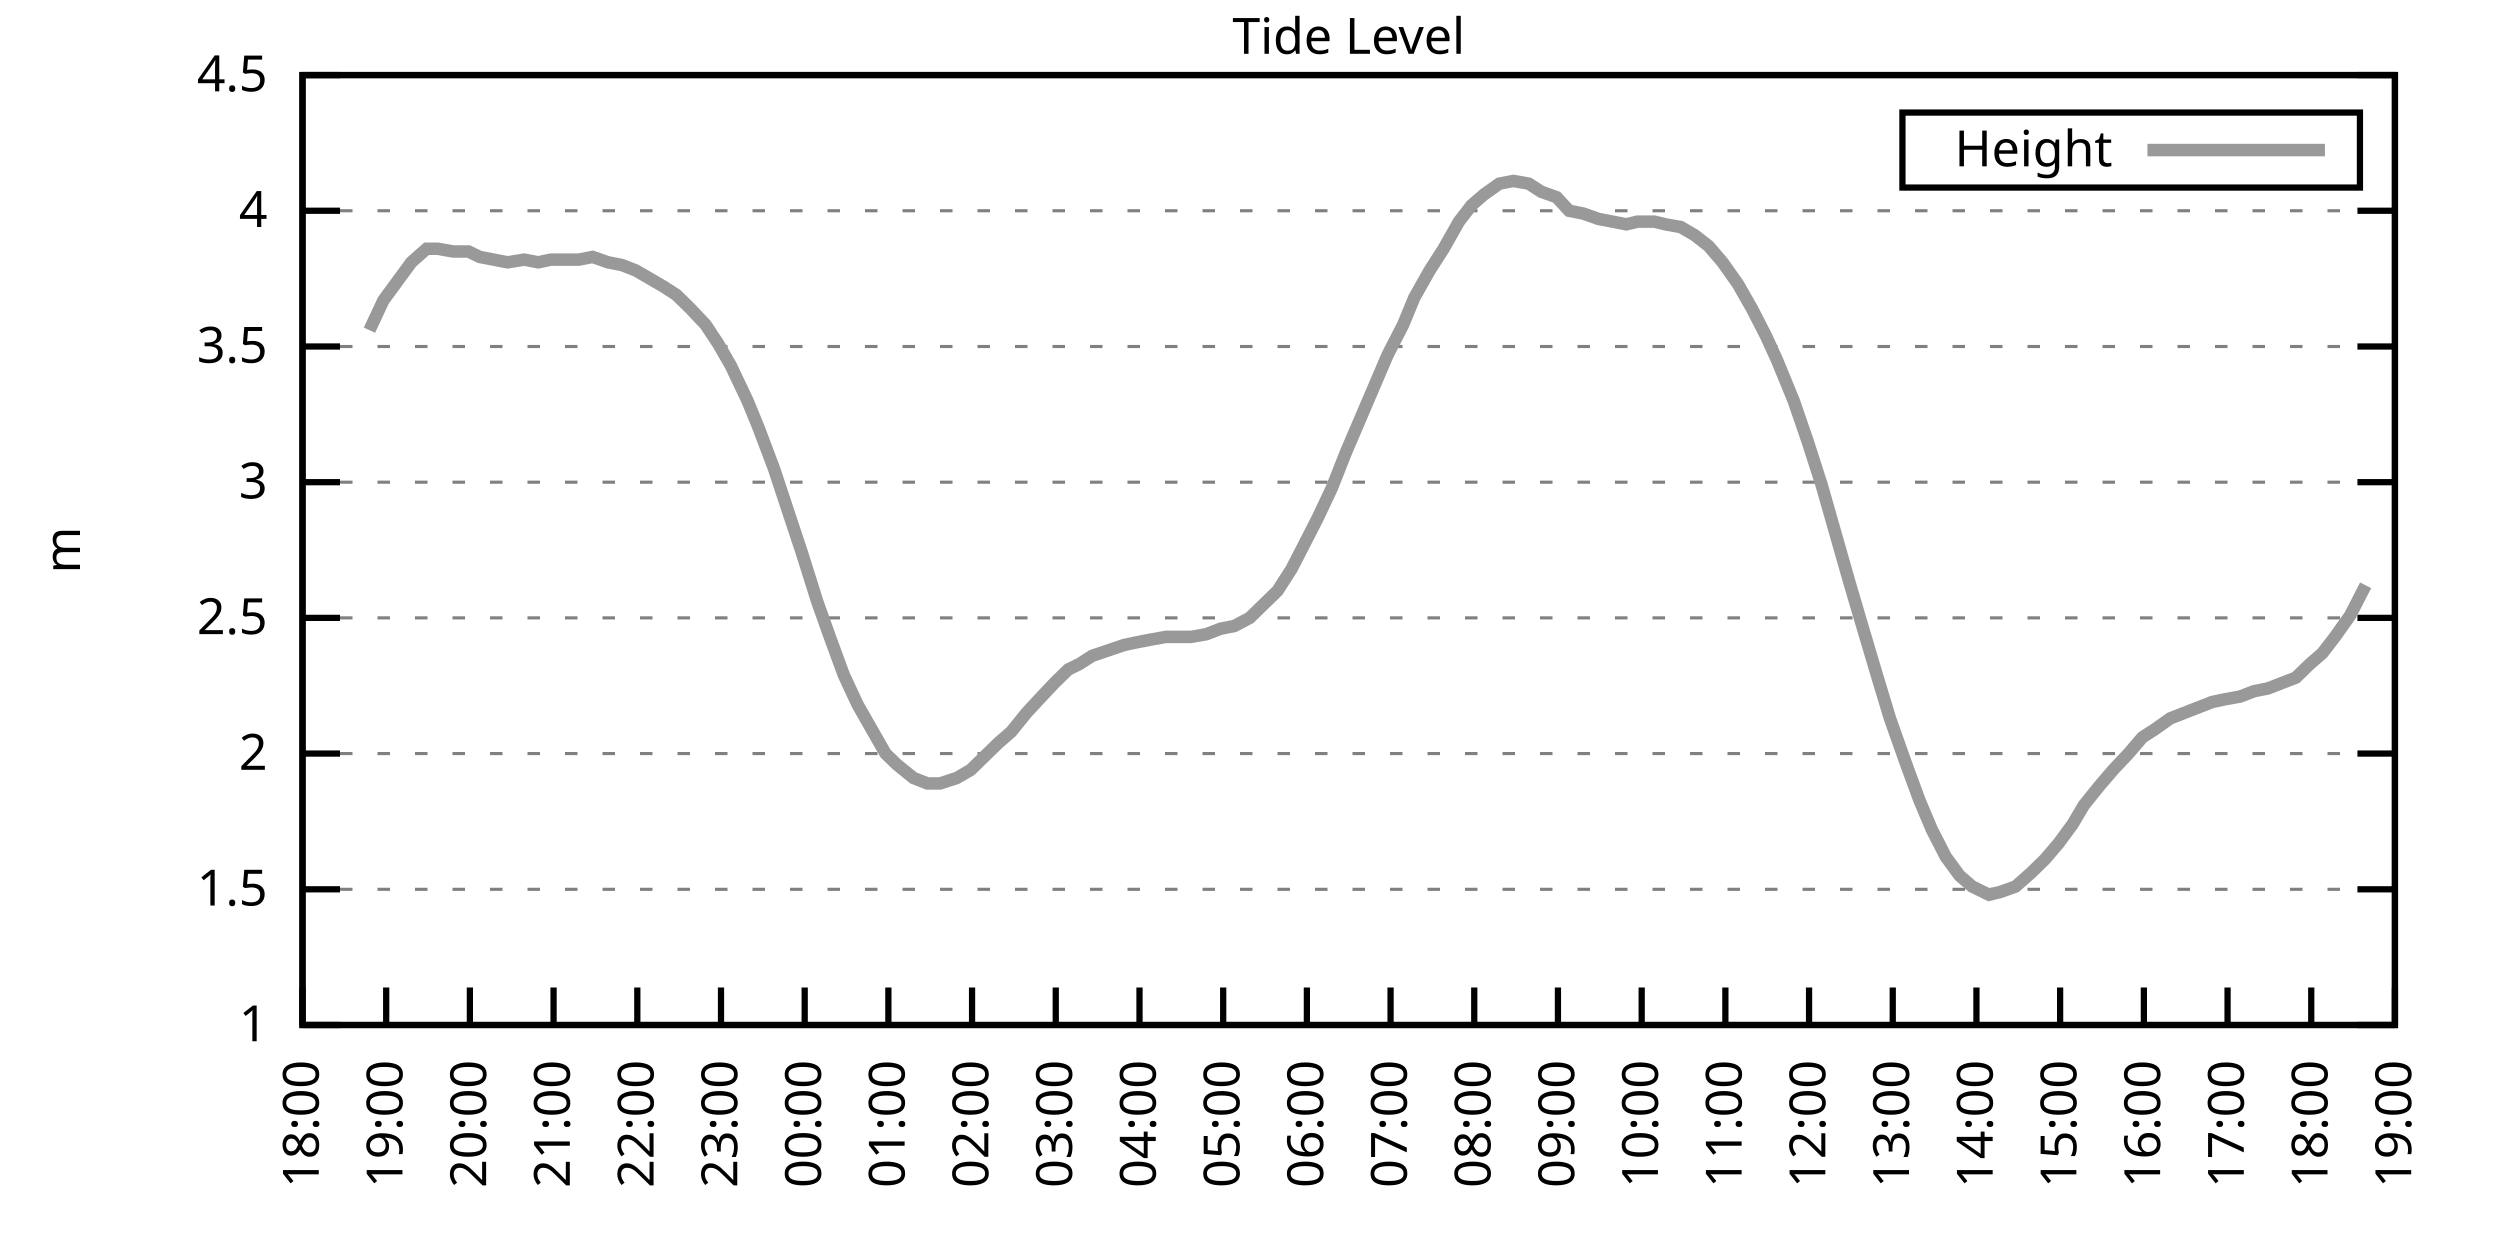
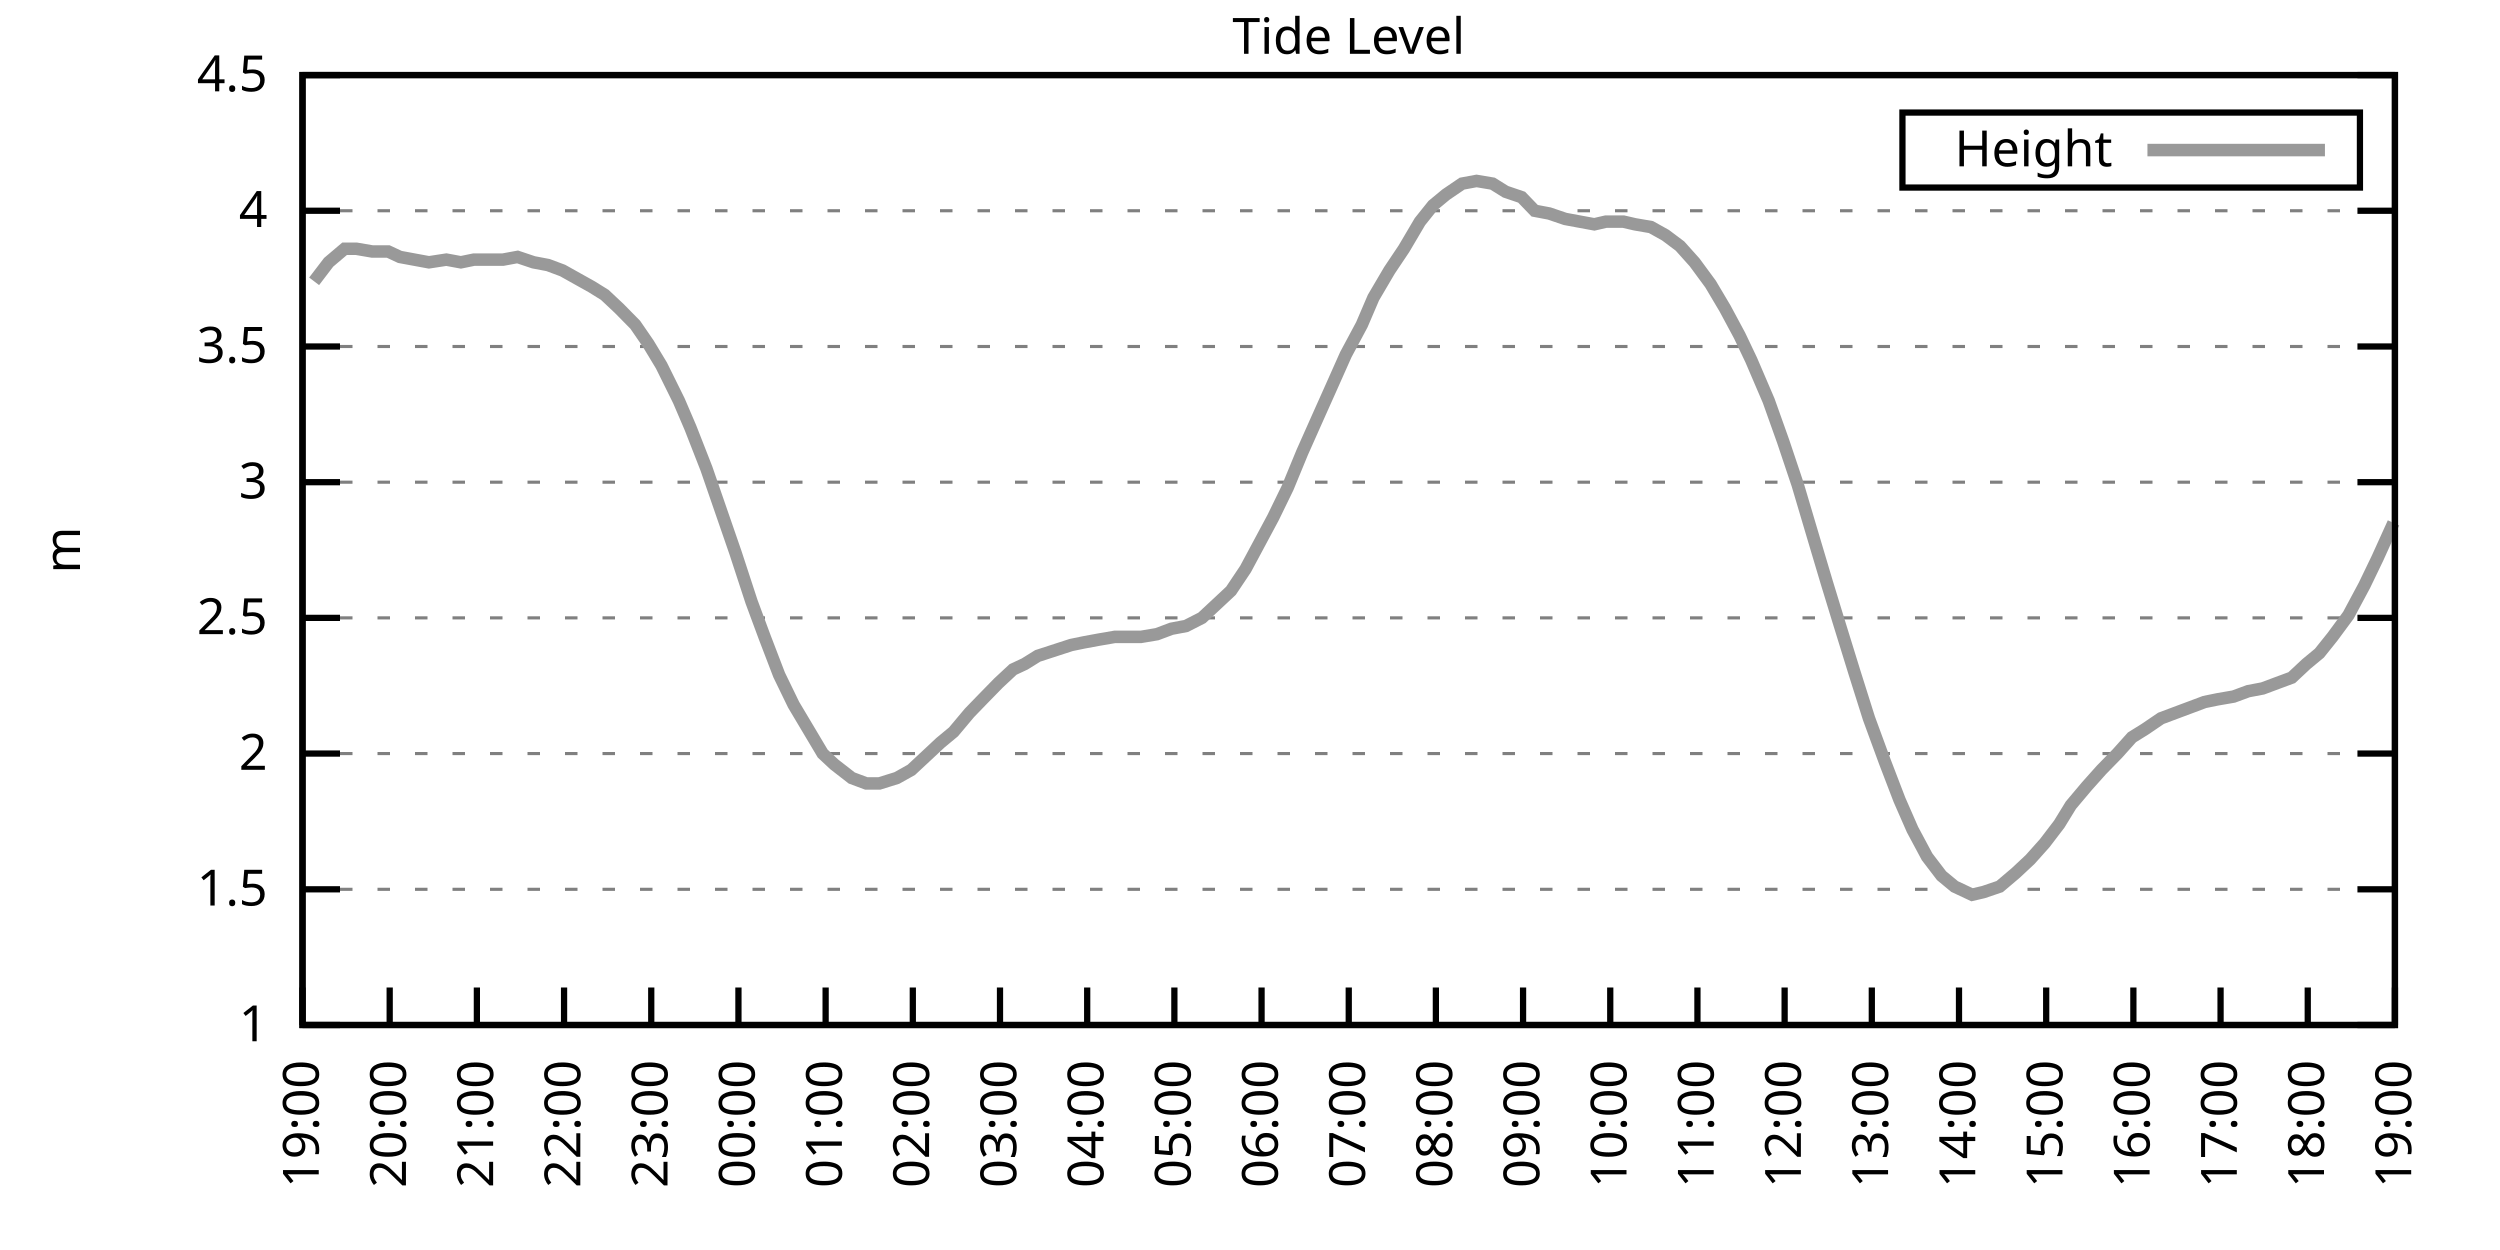
<svg xmlns="http://www.w3.org/2000/svg" xmlns:xlink="http://www.w3.org/1999/xlink" width="400" height="200" viewBox="0 0 400 200">
  <g id="gnuplot_canvas">
    <rect x="0" y="0" width="400" height="200" fill="none" />
    <defs>
      <circle id="gpDot" r="0.5" stroke-width="0.5" stroke="currentColor" />
      <path id="gpPt0" stroke-width="0.333" stroke="currentColor" d="M-1,0 h2 M0,-1 v2" />
      <path id="gpPt1" stroke-width="0.333" stroke="currentColor" d="M-1,-1 L1,1 M1,-1 L-1,1" />
      <path id="gpPt2" stroke-width="0.333" stroke="currentColor" d="M-1,0 L1,0 M0,-1 L0,1 M-1,-1 L1,1 M-1,1 L1,-1" />
      <rect id="gpPt3" stroke-width="0.333" stroke="currentColor" x="-1" y="-1" width="2" height="2" />
      <rect id="gpPt4" stroke-width="0.333" stroke="currentColor" fill="currentColor" x="-1" y="-1" width="2" height="2" />
      <circle id="gpPt5" stroke-width="0.333" stroke="currentColor" cx="0" cy="0" r="1" />
      <use xlink:href="#gpPt5" id="gpPt6" fill="currentColor" stroke="none" />
      <path id="gpPt7" stroke-width="0.333" stroke="currentColor" d="M0,-1.33 L-1.33,0.67 L1.33,0.67 z" />
      <use xlink:href="#gpPt7" id="gpPt8" fill="currentColor" stroke="none" />
      <use xlink:href="#gpPt7" id="gpPt9" stroke="currentColor" transform="rotate(180)" />
      <use xlink:href="#gpPt9" id="gpPt10" fill="currentColor" stroke="none" />
      <use xlink:href="#gpPt3" id="gpPt11" stroke="currentColor" transform="rotate(45)" />
      <use xlink:href="#gpPt11" id="gpPt12" fill="currentColor" stroke="none" />
      <path id="gpPt13" stroke-width="0.333" stroke="currentColor" d="M0,1.330 L1.265,0.411 L0.782,-1.067 L-0.782,-1.076 L-1.265,0.411 z" />
      <use xlink:href="#gpPt13" id="gpPt14" fill="currentColor" stroke="none" />
      <filter id="textbox" filterUnits="objectBoundingBox" x="0" y="0" height="1" width="1">
        <feFlood flood-color="white" flood-opacity="1" result="bgnd" />
        <feComposite in="SourceGraphic" in2="bgnd" operator="atop" />
      </filter>
      <filter id="greybox" filterUnits="objectBoundingBox" x="0" y="0" height="1" width="1">
        <feFlood flood-color="lightgrey" flood-opacity="1" result="grey" />
        <feComposite in="SourceGraphic" in2="grey" operator="atop" />
      </filter>
    </defs>
    <g fill="none" color="white" stroke="currentColor" stroke-width="1.00" stroke-linecap="butt" stroke-linejoin="miter">
</g>
    <g fill="none" color="black" stroke="currentColor" stroke-width="1.00" stroke-linecap="butt" stroke-linejoin="miter">
      <g stroke="none" shape-rendering="crispEdges">
        <polygon fill="rgb(255, 255, 255)" points="48.40,164.00 383.18,164.00 383.18,12.02 48.40,12.02 " />
      </g>
    </g>
    <g fill="none" color="black" stroke="currentColor" stroke-width="1.00" stroke-linecap="butt" stroke-linejoin="miter">
</g>
    <g fill="none" color="black" stroke="black" stroke-width="0.50" stroke-linecap="butt" stroke-linejoin="miter">
</g>
    <g fill="none" color="gray" stroke="currentColor" stroke-width="0.50" stroke-linecap="butt" stroke-linejoin="miter">
      <path stroke="gray" stroke-dasharray="2,4" class="gridline" d="M48.40,164.00 L383.19,164.00  " />
    </g>
    <g fill="none" color="gray" stroke="gray" stroke-width="1.00" stroke-linecap="butt" stroke-linejoin="miter">
</g>
    <g fill="none" color="black" stroke="currentColor" stroke-width="1.00" stroke-linecap="butt" stroke-linejoin="miter">
      <path stroke="black" d="M48.40,164.00 L54.40,164.00 M383.19,164.00 L377.19,164.00  " />
      <g transform="translate(42.80,166.60)" stroke="none" fill="black" font-family="Sans" font-size="8.00" text-anchor="end">
        <text>
          <tspan font-family="Sans"> 1</tspan>
        </text>
      </g>
    </g>
    <g fill="none" color="black" stroke="currentColor" stroke-width="1.00" stroke-linecap="butt" stroke-linejoin="miter">
</g>
    <g fill="none" color="black" stroke="black" stroke-width="0.50" stroke-linecap="butt" stroke-linejoin="miter">
</g>
    <g fill="none" color="gray" stroke="currentColor" stroke-width="0.50" stroke-linecap="butt" stroke-linejoin="miter">
      <path stroke="gray" stroke-dasharray="2,4" class="gridline" d="M48.40,142.29 L383.19,142.29  " />
    </g>
    <g fill="none" color="gray" stroke="gray" stroke-width="1.00" stroke-linecap="butt" stroke-linejoin="miter">
</g>
    <g fill="none" color="black" stroke="currentColor" stroke-width="1.00" stroke-linecap="butt" stroke-linejoin="miter">
      <path stroke="black" d="M48.40,142.29 L54.40,142.29 M383.19,142.29 L377.19,142.29  " />
      <g transform="translate(42.80,144.89)" stroke="none" fill="black" font-family="Sans" font-size="8.00" text-anchor="end">
        <text>
          <tspan font-family="Sans"> 1.5</tspan>
        </text>
      </g>
    </g>
    <g fill="none" color="black" stroke="currentColor" stroke-width="1.00" stroke-linecap="butt" stroke-linejoin="miter">
</g>
    <g fill="none" color="black" stroke="black" stroke-width="0.50" stroke-linecap="butt" stroke-linejoin="miter">
</g>
    <g fill="none" color="gray" stroke="currentColor" stroke-width="0.50" stroke-linecap="butt" stroke-linejoin="miter">
      <path stroke="gray" stroke-dasharray="2,4" class="gridline" d="M48.40,120.57 L383.19,120.57  " />
    </g>
    <g fill="none" color="gray" stroke="gray" stroke-width="1.00" stroke-linecap="butt" stroke-linejoin="miter">
</g>
    <g fill="none" color="black" stroke="currentColor" stroke-width="1.00" stroke-linecap="butt" stroke-linejoin="miter">
      <path stroke="black" d="M48.40,120.57 L54.40,120.57 M383.19,120.57 L377.19,120.57  " />
      <g transform="translate(42.80,123.17)" stroke="none" fill="black" font-family="Sans" font-size="8.00" text-anchor="end">
        <text>
          <tspan font-family="Sans"> 2</tspan>
        </text>
      </g>
    </g>
    <g fill="none" color="black" stroke="currentColor" stroke-width="1.00" stroke-linecap="butt" stroke-linejoin="miter">
</g>
    <g fill="none" color="black" stroke="black" stroke-width="0.50" stroke-linecap="butt" stroke-linejoin="miter">
</g>
    <g fill="none" color="gray" stroke="currentColor" stroke-width="0.50" stroke-linecap="butt" stroke-linejoin="miter">
      <path stroke="gray" stroke-dasharray="2,4" class="gridline" d="M48.40,98.86 L383.19,98.86  " />
    </g>
    <g fill="none" color="gray" stroke="gray" stroke-width="1.00" stroke-linecap="butt" stroke-linejoin="miter">
</g>
    <g fill="none" color="black" stroke="currentColor" stroke-width="1.00" stroke-linecap="butt" stroke-linejoin="miter">
      <path stroke="black" d="M48.40,98.86 L54.40,98.86 M383.19,98.86 L377.19,98.86  " />
      <g transform="translate(42.80,101.46)" stroke="none" fill="black" font-family="Sans" font-size="8.00" text-anchor="end">
        <text>
          <tspan font-family="Sans"> 2.5</tspan>
        </text>
      </g>
    </g>
    <g fill="none" color="black" stroke="currentColor" stroke-width="1.00" stroke-linecap="butt" stroke-linejoin="miter">
</g>
    <g fill="none" color="black" stroke="black" stroke-width="0.50" stroke-linecap="butt" stroke-linejoin="miter">
</g>
    <g fill="none" color="gray" stroke="currentColor" stroke-width="0.50" stroke-linecap="butt" stroke-linejoin="miter">
      <path stroke="gray" stroke-dasharray="2,4" class="gridline" d="M48.40,77.15 L383.19,77.15  " />
    </g>
    <g fill="none" color="gray" stroke="gray" stroke-width="1.00" stroke-linecap="butt" stroke-linejoin="miter">
</g>
    <g fill="none" color="black" stroke="currentColor" stroke-width="1.00" stroke-linecap="butt" stroke-linejoin="miter">
      <path stroke="black" d="M48.40,77.15 L54.40,77.15 M383.19,77.15 L377.19,77.15  " />
      <g transform="translate(42.80,79.75)" stroke="none" fill="black" font-family="Sans" font-size="8.00" text-anchor="end">
        <text>
          <tspan font-family="Sans"> 3</tspan>
        </text>
      </g>
    </g>
    <g fill="none" color="black" stroke="currentColor" stroke-width="1.00" stroke-linecap="butt" stroke-linejoin="miter">
</g>
    <g fill="none" color="black" stroke="black" stroke-width="0.50" stroke-linecap="butt" stroke-linejoin="miter">
</g>
    <g fill="none" color="gray" stroke="currentColor" stroke-width="0.50" stroke-linecap="butt" stroke-linejoin="miter">
      <path stroke="gray" stroke-dasharray="2,4" class="gridline" d="M48.40,55.44 L383.19,55.44  " />
    </g>
    <g fill="none" color="gray" stroke="gray" stroke-width="1.00" stroke-linecap="butt" stroke-linejoin="miter">
</g>
    <g fill="none" color="black" stroke="currentColor" stroke-width="1.00" stroke-linecap="butt" stroke-linejoin="miter">
      <path stroke="black" d="M48.40,55.44 L54.40,55.44 M383.19,55.44 L377.19,55.44  " />
      <g transform="translate(42.80,58.04)" stroke="none" fill="black" font-family="Sans" font-size="8.00" text-anchor="end">
        <text>
          <tspan font-family="Sans"> 3.5</tspan>
        </text>
      </g>
    </g>
    <g fill="none" color="black" stroke="currentColor" stroke-width="1.00" stroke-linecap="butt" stroke-linejoin="miter">
</g>
    <g fill="none" color="black" stroke="black" stroke-width="0.50" stroke-linecap="butt" stroke-linejoin="miter">
</g>
    <g fill="none" color="gray" stroke="currentColor" stroke-width="0.50" stroke-linecap="butt" stroke-linejoin="miter">
      <path stroke="gray" stroke-dasharray="2,4" class="gridline" d="M48.40,33.72 L383.19,33.72  " />
    </g>
    <g fill="none" color="gray" stroke="gray" stroke-width="1.00" stroke-linecap="butt" stroke-linejoin="miter">
</g>
    <g fill="none" color="black" stroke="currentColor" stroke-width="1.00" stroke-linecap="butt" stroke-linejoin="miter">
      <path stroke="black" d="M48.40,33.72 L54.40,33.72 M383.19,33.72 L377.19,33.72  " />
      <g transform="translate(42.80,36.32)" stroke="none" fill="black" font-family="Sans" font-size="8.00" text-anchor="end">
        <text>
          <tspan font-family="Sans"> 4</tspan>
        </text>
      </g>
    </g>
    <g fill="none" color="black" stroke="currentColor" stroke-width="1.00" stroke-linecap="butt" stroke-linejoin="miter">
</g>
    <g fill="none" color="black" stroke="black" stroke-width="0.50" stroke-linecap="butt" stroke-linejoin="miter">
</g>
    <g fill="none" color="gray" stroke="currentColor" stroke-width="0.50" stroke-linecap="butt" stroke-linejoin="miter">
      <path stroke="gray" stroke-dasharray="2,4" class="gridline" d="M48.40,12.01 L383.19,12.01  " />
    </g>
    <g fill="none" color="gray" stroke="gray" stroke-width="1.00" stroke-linecap="butt" stroke-linejoin="miter">
</g>
    <g fill="none" color="black" stroke="currentColor" stroke-width="1.00" stroke-linecap="butt" stroke-linejoin="miter">
      <path stroke="black" d="M48.40,12.01 L54.40,12.01 M383.19,12.01 L377.19,12.01  " />
      <g transform="translate(42.80,14.61)" stroke="none" fill="black" font-family="Sans" font-size="8.00" text-anchor="end">
        <text>
          <tspan font-family="Sans"> 4.5</tspan>
        </text>
      </g>
    </g>
    <g fill="none" color="black" stroke="currentColor" stroke-width="1.00" stroke-linecap="butt" stroke-linejoin="miter">
      <path stroke="black" d="M48.40,164.00 L48.40,158.00  " />
      <g transform="translate(51.00,169.60) rotate(270.00)" stroke="none" fill="black" font-family="Sans" font-size="8.00" text-anchor="end">
        <text>
-           <tspan font-family="Sans">18:00</tspan>
-         </text>
-       </g>
-     </g>
-     <g fill="none" color="black" stroke="currentColor" stroke-width="1.00" stroke-linecap="butt" stroke-linejoin="miter">
-       <path stroke="black" d="M61.79,164.00 L61.79,158.00  " />
-       <g transform="translate(64.39,169.60) rotate(270.00)" stroke="none" fill="black" font-family="Sans" font-size="8.00" text-anchor="end">
-         <text>
          <tspan font-family="Sans">19:00</tspan>
        </text>
      </g>
    </g>
    <g fill="none" color="black" stroke="currentColor" stroke-width="1.00" stroke-linecap="butt" stroke-linejoin="miter">
-       <path stroke="black" d="M75.18,164.00 L75.18,158.00  " />
-       <g transform="translate(77.78,169.60) rotate(270.00)" stroke="none" fill="black" font-family="Sans" font-size="8.00" text-anchor="end">
+       <path stroke="black" d="M62.35,164.00 L62.35,158.00  " />
+       <g transform="translate(64.95,169.60) rotate(270.00)" stroke="none" fill="black" font-family="Sans" font-size="8.00" text-anchor="end">
        <text>
          <tspan font-family="Sans">20:00</tspan>
        </text>
      </g>
    </g>
    <g fill="none" color="black" stroke="currentColor" stroke-width="1.00" stroke-linecap="butt" stroke-linejoin="miter">
-       <path stroke="black" d="M88.57,164.00 L88.57,158.00  " />
-       <g transform="translate(91.17,169.60) rotate(270.00)" stroke="none" fill="black" font-family="Sans" font-size="8.00" text-anchor="end">
+       <path stroke="black" d="M76.30,164.00 L76.30,158.00  " />
+       <g transform="translate(78.90,169.60) rotate(270.00)" stroke="none" fill="black" font-family="Sans" font-size="8.00" text-anchor="end">
        <text>
          <tspan font-family="Sans">21:00</tspan>
        </text>
      </g>
    </g>
    <g fill="none" color="black" stroke="currentColor" stroke-width="1.00" stroke-linecap="butt" stroke-linejoin="miter">
-       <path stroke="black" d="M101.97,164.00 L101.97,158.00  " />
-       <g transform="translate(104.57,169.60) rotate(270.00)" stroke="none" fill="black" font-family="Sans" font-size="8.00" text-anchor="end">
+       <path stroke="black" d="M90.25,164.00 L90.25,158.00  " />
+       <g transform="translate(92.85,169.60) rotate(270.00)" stroke="none" fill="black" font-family="Sans" font-size="8.00" text-anchor="end">
        <text>
          <tspan font-family="Sans">22:00</tspan>
        </text>
      </g>
    </g>
    <g fill="none" color="black" stroke="currentColor" stroke-width="1.00" stroke-linecap="butt" stroke-linejoin="miter">
-       <path stroke="black" d="M115.36,164.00 L115.36,158.00  " />
-       <g transform="translate(117.96,169.60) rotate(270.00)" stroke="none" fill="black" font-family="Sans" font-size="8.00" text-anchor="end">
+       <path stroke="black" d="M104.20,164.00 L104.20,158.00  " />
+       <g transform="translate(106.80,169.60) rotate(270.00)" stroke="none" fill="black" font-family="Sans" font-size="8.00" text-anchor="end">
        <text>
          <tspan font-family="Sans">23:00</tspan>
        </text>
      </g>
    </g>
    <g fill="none" color="black" stroke="currentColor" stroke-width="1.00" stroke-linecap="butt" stroke-linejoin="miter">
-       <path stroke="black" d="M128.75,164.00 L128.75,158.00  " />
-       <g transform="translate(131.35,169.60) rotate(270.00)" stroke="none" fill="black" font-family="Sans" font-size="8.00" text-anchor="end">
+       <path stroke="black" d="M118.15,164.00 L118.15,158.00  " />
+       <g transform="translate(120.75,169.60) rotate(270.00)" stroke="none" fill="black" font-family="Sans" font-size="8.00" text-anchor="end">
        <text>
          <tspan font-family="Sans">00:00</tspan>
        </text>
      </g>
    </g>
    <g fill="none" color="black" stroke="currentColor" stroke-width="1.00" stroke-linecap="butt" stroke-linejoin="miter">
-       <path stroke="black" d="M142.14,164.00 L142.14,158.00  " />
-       <g transform="translate(144.74,169.60) rotate(270.00)" stroke="none" fill="black" font-family="Sans" font-size="8.00" text-anchor="end">
+       <path stroke="black" d="M132.10,164.00 L132.10,158.00  " />
+       <g transform="translate(134.70,169.60) rotate(270.00)" stroke="none" fill="black" font-family="Sans" font-size="8.00" text-anchor="end">
        <text>
          <tspan font-family="Sans">01:00</tspan>
        </text>
      </g>
    </g>
    <g fill="none" color="black" stroke="currentColor" stroke-width="1.00" stroke-linecap="butt" stroke-linejoin="miter">
-       <path stroke="black" d="M155.53,164.00 L155.53,158.00  " />
-       <g transform="translate(158.13,169.60) rotate(270.00)" stroke="none" fill="black" font-family="Sans" font-size="8.00" text-anchor="end">
+       <path stroke="black" d="M146.05,164.00 L146.05,158.00  " />
+       <g transform="translate(148.65,169.60) rotate(270.00)" stroke="none" fill="black" font-family="Sans" font-size="8.00" text-anchor="end">
        <text>
          <tspan font-family="Sans">02:00</tspan>
        </text>
      </g>
    </g>
    <g fill="none" color="black" stroke="currentColor" stroke-width="1.00" stroke-linecap="butt" stroke-linejoin="miter">
-       <path stroke="black" d="M168.92,164.00 L168.92,158.00  " />
-       <g transform="translate(171.52,169.60) rotate(270.00)" stroke="none" fill="black" font-family="Sans" font-size="8.00" text-anchor="end">
+       <path stroke="black" d="M160.00,164.00 L160.00,158.00  " />
+       <g transform="translate(162.60,169.60) rotate(270.00)" stroke="none" fill="black" font-family="Sans" font-size="8.00" text-anchor="end">
        <text>
          <tspan font-family="Sans">03:00</tspan>
        </text>
      </g>
    </g>
    <g fill="none" color="black" stroke="currentColor" stroke-width="1.00" stroke-linecap="butt" stroke-linejoin="miter">
-       <path stroke="black" d="M182.32,164.00 L182.32,158.00  " />
-       <g transform="translate(184.92,169.60) rotate(270.00)" stroke="none" fill="black" font-family="Sans" font-size="8.00" text-anchor="end">
+       <path stroke="black" d="M173.95,164.00 L173.95,158.00  " />
+       <g transform="translate(176.55,169.60) rotate(270.00)" stroke="none" fill="black" font-family="Sans" font-size="8.00" text-anchor="end">
        <text>
          <tspan font-family="Sans">04:00</tspan>
        </text>
      </g>
    </g>
    <g fill="none" color="black" stroke="currentColor" stroke-width="1.00" stroke-linecap="butt" stroke-linejoin="miter">
-       <path stroke="black" d="M195.71,164.00 L195.71,158.00  " />
-       <g transform="translate(198.31,169.60) rotate(270.00)" stroke="none" fill="black" font-family="Sans" font-size="8.00" text-anchor="end">
+       <path stroke="black" d="M187.90,164.00 L187.90,158.00  " />
+       <g transform="translate(190.50,169.60) rotate(270.00)" stroke="none" fill="black" font-family="Sans" font-size="8.00" text-anchor="end">
        <text>
          <tspan font-family="Sans">05:00</tspan>
        </text>
      </g>
    </g>
    <g fill="none" color="black" stroke="currentColor" stroke-width="1.00" stroke-linecap="butt" stroke-linejoin="miter">
-       <path stroke="black" d="M209.10,164.00 L209.10,158.00  " />
-       <g transform="translate(211.70,169.60) rotate(270.00)" stroke="none" fill="black" font-family="Sans" font-size="8.00" text-anchor="end">
+       <path stroke="black" d="M201.85,164.00 L201.85,158.00  " />
+       <g transform="translate(204.45,169.60) rotate(270.00)" stroke="none" fill="black" font-family="Sans" font-size="8.00" text-anchor="end">
        <text>
          <tspan font-family="Sans">06:00</tspan>
        </text>
      </g>
    </g>
    <g fill="none" color="black" stroke="currentColor" stroke-width="1.00" stroke-linecap="butt" stroke-linejoin="miter">
-       <path stroke="black" d="M222.49,164.00 L222.49,158.00  " />
-       <g transform="translate(225.09,169.60) rotate(270.00)" stroke="none" fill="black" font-family="Sans" font-size="8.00" text-anchor="end">
+       <path stroke="black" d="M215.80,164.00 L215.80,158.00  " />
+       <g transform="translate(218.40,169.60) rotate(270.00)" stroke="none" fill="black" font-family="Sans" font-size="8.00" text-anchor="end">
        <text>
          <tspan font-family="Sans">07:00</tspan>
        </text>
      </g>
    </g>
    <g fill="none" color="black" stroke="currentColor" stroke-width="1.00" stroke-linecap="butt" stroke-linejoin="miter">
-       <path stroke="black" d="M235.88,164.00 L235.88,158.00  " />
-       <g transform="translate(238.48,169.60) rotate(270.00)" stroke="none" fill="black" font-family="Sans" font-size="8.00" text-anchor="end">
+       <path stroke="black" d="M229.74,164.00 L229.74,158.00  " />
+       <g transform="translate(232.34,169.60) rotate(270.00)" stroke="none" fill="black" font-family="Sans" font-size="8.00" text-anchor="end">
        <text>
          <tspan font-family="Sans">08:00</tspan>
        </text>
      </g>
    </g>
    <g fill="none" color="black" stroke="currentColor" stroke-width="1.00" stroke-linecap="butt" stroke-linejoin="miter">
-       <path stroke="black" d="M249.27,164.00 L249.27,158.00  " />
-       <g transform="translate(251.87,169.60) rotate(270.00)" stroke="none" fill="black" font-family="Sans" font-size="8.00" text-anchor="end">
+       <path stroke="black" d="M243.69,164.00 L243.69,158.00  " />
+       <g transform="translate(246.29,169.60) rotate(270.00)" stroke="none" fill="black" font-family="Sans" font-size="8.00" text-anchor="end">
        <text>
          <tspan font-family="Sans">09:00</tspan>
        </text>
      </g>
    </g>
    <g fill="none" color="black" stroke="currentColor" stroke-width="1.00" stroke-linecap="butt" stroke-linejoin="miter">
-       <path stroke="black" d="M262.67,164.00 L262.67,158.00  " />
-       <g transform="translate(265.27,169.60) rotate(270.00)" stroke="none" fill="black" font-family="Sans" font-size="8.00" text-anchor="end">
+       <path stroke="black" d="M257.64,164.00 L257.64,158.00  " />
+       <g transform="translate(260.24,169.60) rotate(270.00)" stroke="none" fill="black" font-family="Sans" font-size="8.00" text-anchor="end">
        <text>
          <tspan font-family="Sans">10:00</tspan>
        </text>
      </g>
    </g>
    <g fill="none" color="black" stroke="currentColor" stroke-width="1.00" stroke-linecap="butt" stroke-linejoin="miter">
-       <path stroke="black" d="M276.06,164.00 L276.06,158.00  " />
-       <g transform="translate(278.66,169.60) rotate(270.00)" stroke="none" fill="black" font-family="Sans" font-size="8.00" text-anchor="end">
+       <path stroke="black" d="M271.59,164.00 L271.59,158.00  " />
+       <g transform="translate(274.19,169.60) rotate(270.00)" stroke="none" fill="black" font-family="Sans" font-size="8.00" text-anchor="end">
        <text>
          <tspan font-family="Sans">11:00</tspan>
        </text>
      </g>
    </g>
    <g fill="none" color="black" stroke="currentColor" stroke-width="1.00" stroke-linecap="butt" stroke-linejoin="miter">
-       <path stroke="black" d="M289.45,164.00 L289.45,158.00  " />
-       <g transform="translate(292.05,169.60) rotate(270.00)" stroke="none" fill="black" font-family="Sans" font-size="8.00" text-anchor="end">
+       <path stroke="black" d="M285.54,164.00 L285.54,158.00  " />
+       <g transform="translate(288.14,169.60) rotate(270.00)" stroke="none" fill="black" font-family="Sans" font-size="8.00" text-anchor="end">
        <text>
          <tspan font-family="Sans">12:00</tspan>
        </text>
      </g>
    </g>
    <g fill="none" color="black" stroke="currentColor" stroke-width="1.00" stroke-linecap="butt" stroke-linejoin="miter">
-       <path stroke="black" d="M302.84,164.00 L302.84,158.00  " />
-       <g transform="translate(305.44,169.60) rotate(270.00)" stroke="none" fill="black" font-family="Sans" font-size="8.00" text-anchor="end">
+       <path stroke="black" d="M299.49,164.00 L299.49,158.00  " />
+       <g transform="translate(302.09,169.60) rotate(270.00)" stroke="none" fill="black" font-family="Sans" font-size="8.00" text-anchor="end">
        <text>
          <tspan font-family="Sans">13:00</tspan>
        </text>
      </g>
    </g>
    <g fill="none" color="black" stroke="currentColor" stroke-width="1.00" stroke-linecap="butt" stroke-linejoin="miter">
-       <path stroke="black" d="M316.23,164.00 L316.23,158.00  " />
-       <g transform="translate(318.83,169.60) rotate(270.00)" stroke="none" fill="black" font-family="Sans" font-size="8.00" text-anchor="end">
+       <path stroke="black" d="M313.44,164.00 L313.44,158.00  " />
+       <g transform="translate(316.04,169.60) rotate(270.00)" stroke="none" fill="black" font-family="Sans" font-size="8.00" text-anchor="end">
        <text>
          <tspan font-family="Sans">14:00</tspan>
        </text>
      </g>
    </g>
    <g fill="none" color="black" stroke="currentColor" stroke-width="1.00" stroke-linecap="butt" stroke-linejoin="miter">
-       <path stroke="black" d="M329.62,164.00 L329.62,158.00  " />
-       <g transform="translate(332.22,169.60) rotate(270.00)" stroke="none" fill="black" font-family="Sans" font-size="8.00" text-anchor="end">
+       <path stroke="black" d="M327.39,164.00 L327.39,158.00  " />
+       <g transform="translate(329.99,169.60) rotate(270.00)" stroke="none" fill="black" font-family="Sans" font-size="8.00" text-anchor="end">
        <text>
          <tspan font-family="Sans">15:00</tspan>
        </text>
      </g>
    </g>
    <g fill="none" color="black" stroke="currentColor" stroke-width="1.00" stroke-linecap="butt" stroke-linejoin="miter">
-       <path stroke="black" d="M343.02,164.00 L343.02,158.00  " />
-       <g transform="translate(345.62,169.60) rotate(270.00)" stroke="none" fill="black" font-family="Sans" font-size="8.00" text-anchor="end">
+       <path stroke="black" d="M341.34,164.00 L341.34,158.00  " />
+       <g transform="translate(343.94,169.60) rotate(270.00)" stroke="none" fill="black" font-family="Sans" font-size="8.00" text-anchor="end">
        <text>
          <tspan font-family="Sans">16:00</tspan>
        </text>
      </g>
    </g>
    <g fill="none" color="black" stroke="currentColor" stroke-width="1.00" stroke-linecap="butt" stroke-linejoin="miter">
-       <path stroke="black" d="M356.41,164.00 L356.41,158.00  " />
-       <g transform="translate(359.01,169.60) rotate(270.00)" stroke="none" fill="black" font-family="Sans" font-size="8.00" text-anchor="end">
+       <path stroke="black" d="M355.29,164.00 L355.29,158.00  " />
+       <g transform="translate(357.89,169.60) rotate(270.00)" stroke="none" fill="black" font-family="Sans" font-size="8.00" text-anchor="end">
        <text>
          <tspan font-family="Sans">17:00</tspan>
        </text>
      </g>
    </g>
    <g fill="none" color="black" stroke="currentColor" stroke-width="1.00" stroke-linecap="butt" stroke-linejoin="miter">
-       <path stroke="black" d="M369.80,164.00 L369.80,158.00  " />
-       <g transform="translate(372.40,169.60) rotate(270.00)" stroke="none" fill="black" font-family="Sans" font-size="8.00" text-anchor="end">
+       <path stroke="black" d="M369.24,164.00 L369.24,158.00  " />
+       <g transform="translate(371.84,169.60) rotate(270.00)" stroke="none" fill="black" font-family="Sans" font-size="8.00" text-anchor="end">
        <text>
          <tspan font-family="Sans">18:00</tspan>
        </text>
      </g>
    </g>
    <g fill="none" color="black" stroke="currentColor" stroke-width="1.00" stroke-linecap="butt" stroke-linejoin="miter">
      <path stroke="black" d="M383.19,164.00 L383.19,158.00  " />
      <g transform="translate(385.79,169.60) rotate(270.00)" stroke="none" fill="black" font-family="Sans" font-size="8.00" text-anchor="end">
        <text>
          <tspan font-family="Sans">19:00</tspan>
        </text>
      </g>
    </g>
    <g fill="none" color="black" stroke="currentColor" stroke-width="1.00" stroke-linecap="butt" stroke-linejoin="miter">
</g>
    <g fill="none" color="black" stroke="currentColor" stroke-width="1.00" stroke-linecap="butt" stroke-linejoin="miter">
      <path stroke="black" d="M48.40,12.01 L48.40,164.00 L383.19,164.00 L383.19,12.01 L48.40,12.01 Z  " />
    </g>
    <g fill="none" color="black" stroke="currentColor" stroke-width="1.00" stroke-linecap="butt" stroke-linejoin="miter">
</g>
    <g fill="none" color="black" stroke="currentColor" stroke-width="1.00" stroke-linecap="butt" stroke-linejoin="miter">
      <path stroke="black" d="M304.39,30.01 L304.39,18.01 L377.59,18.01 L377.59,30.01 L304.39,30.01 Z  " />
    </g>
    <g id="Tide_level_plot_1">
      <g fill="none" color="white" stroke="black" stroke-width="2.00" stroke-linecap="butt" stroke-linejoin="miter">
</g>
      <g fill="none" color="black" stroke="currentColor" stroke-width="2.00" stroke-linecap="butt" stroke-linejoin="miter">
        <g transform="translate(337.99,26.61)" stroke="none" fill="black" font-family="Sans" font-size="8.00" text-anchor="end">
          <text>
            <tspan font-family="Sans">Height</tspan>
          </text>
        </g>
      </g>
      <g fill="none" color="black" stroke="currentColor" stroke-width="2.00" stroke-linecap="butt" stroke-linejoin="miter">
-         <path stroke="rgb(153, 153, 153)" d="M343.59,24.01 L371.99,24.01 M59.11,52.83 L61.35,48.05 L63.58,45.01 L65.81,41.97 L68.26,39.80 L70.05,39.80   L72.50,40.24 L74.96,40.24 L76.75,41.11 L78.98,41.54 L81.21,41.97 L83.89,41.54 L86.12,41.97 L88.13,41.54   L90.58,41.54 L92.59,41.54 L94.82,41.11 L97.28,41.97 L99.51,42.41 L101.74,43.28 L103.98,44.58 L106.21,45.88   L108.22,47.18 L110.45,49.36 L112.90,51.96 L114.91,55.00 L116.92,58.48 L119.60,64.12 L121.38,68.46 L123.84,74.98   L125.85,81.06 L128.30,88.44 L130.76,96.26 L132.77,101.90 L135.00,107.98 L137.23,112.76 L139.46,116.67 L141.69,120.57   L143.48,122.31 L146.16,124.48 L148.39,125.35 L150.40,125.35 L153.08,124.48 L155.31,123.18 L157.54,121.01 L159.77,118.84   L161.78,117.10 L164.24,114.06 L166.25,111.89 L168.70,109.28 L170.93,107.11 L172.72,106.24 L174.73,104.94 L179.86,103.20   L181.87,102.77 L184.10,102.34 L186.56,101.90 L188.79,101.90 L190.57,101.90 L193.03,101.47 L195.26,100.60 L197.49,100.16   L199.95,98.86 L202.18,96.69 L204.41,94.52 L206.64,91.04 L208.43,87.57 L210.88,82.79 L213.12,78.02 L215.35,72.37   L217.58,67.16 L219.81,61.95 L222.04,56.74 L224.50,51.96 L226.29,47.62 L228.74,43.28 L230.97,39.80 L233.43,35.46   L235.44,32.85 L237.44,31.12 L239.90,29.38 L242.13,28.95 L244.59,29.38 L246.60,30.68 L249.05,31.55 L251.06,33.72   L253.29,34.16 L255.75,35.03 L257.98,35.46 L260.21,35.89 L262.00,35.46 L264.67,35.46 L266.46,35.89 L268.92,36.33   L271.15,37.63 L273.38,39.37 L275.61,41.97 L278.07,45.45 L280.30,49.36 L282.53,53.70 L284.32,57.61 L286.99,64.12   L289.23,70.63 L291.46,77.58 L293.69,85.40 L295.92,93.22 L297.71,99.30 L300.16,107.55 L302.39,114.93 L304.85,121.88   L307.08,127.96 L309.09,132.73 L311.32,137.08 L313.55,140.12 L315.56,141.85 L318.24,143.16 L320.03,142.72 L322.48,141.85   L324.94,139.68 L327.17,137.51 L329.40,134.90 L331.63,131.86 L333.42,128.83 L335.87,125.79 L338.10,123.18 L340.56,120.57   L342.79,117.97 L344.80,116.67 L347.26,114.93 L349.49,114.06 L351.72,113.19 L353.95,112.32 L355.96,111.89 L358.42,111.45   L360.65,110.59 L362.88,110.15 L365.11,109.28 L367.34,108.42 L369.58,106.24 L371.58,104.51 L373.59,101.90 L376.05,98.43   L378.50,93.65  " />
+         <path stroke="rgb(153, 153, 153)" d="M343.59,24.01 L371.99,24.01 M50.26,45.01 L52.58,41.97 L55.14,39.80 L57.00,39.80 L59.56,40.24 L62.12,40.24   L63.98,41.11 L66.30,41.54 L68.63,41.97 L71.42,41.54 L73.74,41.97 L75.83,41.54 L78.39,41.54 L80.48,41.54   L82.81,41.11 L85.37,41.97 L87.69,42.41 L90.02,43.28 L92.34,44.58 L94.67,45.88 L96.76,47.18 L99.08,49.36   L101.64,51.96 L103.73,55.00 L105.83,58.48 L108.62,64.12 L110.48,68.46 L113.03,74.98 L115.13,81.06 L117.68,88.44   L120.24,96.26 L122.33,101.90 L124.66,107.98 L126.98,112.76 L129.31,116.67 L131.63,120.57 L133.49,122.31 L136.28,124.48   L138.61,125.35 L140.70,125.35 L143.49,124.48 L145.81,123.18 L148.14,121.01 L150.46,118.84 L152.56,117.10 L155.11,114.06   L157.21,111.89 L159.76,109.28 L162.09,107.11 L163.95,106.24 L166.04,104.94 L171.39,103.20 L173.48,102.77 L175.81,102.34   L178.36,101.90 L180.69,101.90 L182.55,101.90 L185.11,101.47 L187.43,100.60 L189.76,100.16 L192.31,98.86 L194.64,96.69   L196.96,94.52 L199.29,91.04 L201.15,87.57 L203.71,82.79 L206.03,78.02 L208.36,72.37 L210.68,67.16 L213.01,61.95   L215.33,56.74 L217.89,51.96 L219.75,47.62 L222.30,43.28 L224.63,39.80 L227.19,35.46 L229.28,32.85 L231.37,31.12   L233.93,29.38 L236.25,28.95 L238.81,29.38 L240.90,30.68 L243.46,31.55 L245.55,33.72 L247.88,34.16 L250.44,35.03   L252.76,35.46 L255.09,35.89 L256.95,35.46 L259.74,35.46 L261.60,35.89 L264.15,36.33 L266.48,37.63 L268.80,39.37   L271.13,41.97 L273.69,45.45 L276.01,49.36 L278.34,53.70 L280.20,57.61 L282.99,64.12 L285.31,70.63 L287.64,77.58   L289.96,85.40 L292.29,93.22 L294.15,99.30 L296.70,107.55 L299.03,114.93 L301.58,121.88 L303.91,127.96 L306.00,132.73   L308.33,137.08 L310.65,140.12 L312.74,141.85 L315.53,143.16 L317.39,142.72 L319.95,141.85 L322.51,139.68 L324.83,137.51   L327.16,134.90 L329.48,131.86 L331.34,128.83 L333.90,125.79 L336.23,123.18 L338.78,120.57 L341.11,117.97 L343.20,116.67   L345.76,114.93 L348.08,114.06 L350.41,113.19 L352.73,112.32 L354.83,111.89 L357.38,111.45 L359.71,110.59 L362.03,110.15   L364.36,109.28 L366.68,108.42 L369.01,106.24 L371.10,104.51 L373.19,101.90 L375.75,98.43 L378.31,93.65 L380.40,89.31   L382.96,83.66  " />
      </g>
    </g>
    <g fill="none" color="black" stroke="currentColor" stroke-width="2.00" stroke-linecap="butt" stroke-linejoin="miter">
</g>
    <g fill="none" color="black" stroke="black" stroke-width="1.00" stroke-linecap="butt" stroke-linejoin="miter">
</g>
    <g fill="none" color="black" stroke="currentColor" stroke-width="1.00" stroke-linecap="butt" stroke-linejoin="miter">
      <path stroke="black" d="M48.40,12.01 L48.40,164.00 L383.19,164.00 L383.19,12.01 L48.40,12.01 Z  " />
      <g transform="translate(12.80,88.01) rotate(270.00)" stroke="none" fill="black" font-family="Sans" font-size="8.00" text-anchor="middle">
        <text>
          <tspan font-family="Sans">m</tspan>
        </text>
      </g>
    </g>
    <g fill="none" color="black" stroke="currentColor" stroke-width="1.00" stroke-linecap="butt" stroke-linejoin="miter">
</g>
    <g fill="none" color="black" stroke="currentColor" stroke-width="1.00" stroke-linecap="butt" stroke-linejoin="miter">
      <g transform="translate(215.79,8.61)" stroke="none" fill="black" font-family="Sans" font-size="8.00" text-anchor="middle">
        <text>
          <tspan font-family="Sans">Tide Level</tspan>
        </text>
      </g>
    </g>
    <g fill="none" color="black" stroke="currentColor" stroke-width="1.00" stroke-linecap="butt" stroke-linejoin="miter">
</g>
  </g>
</svg>
